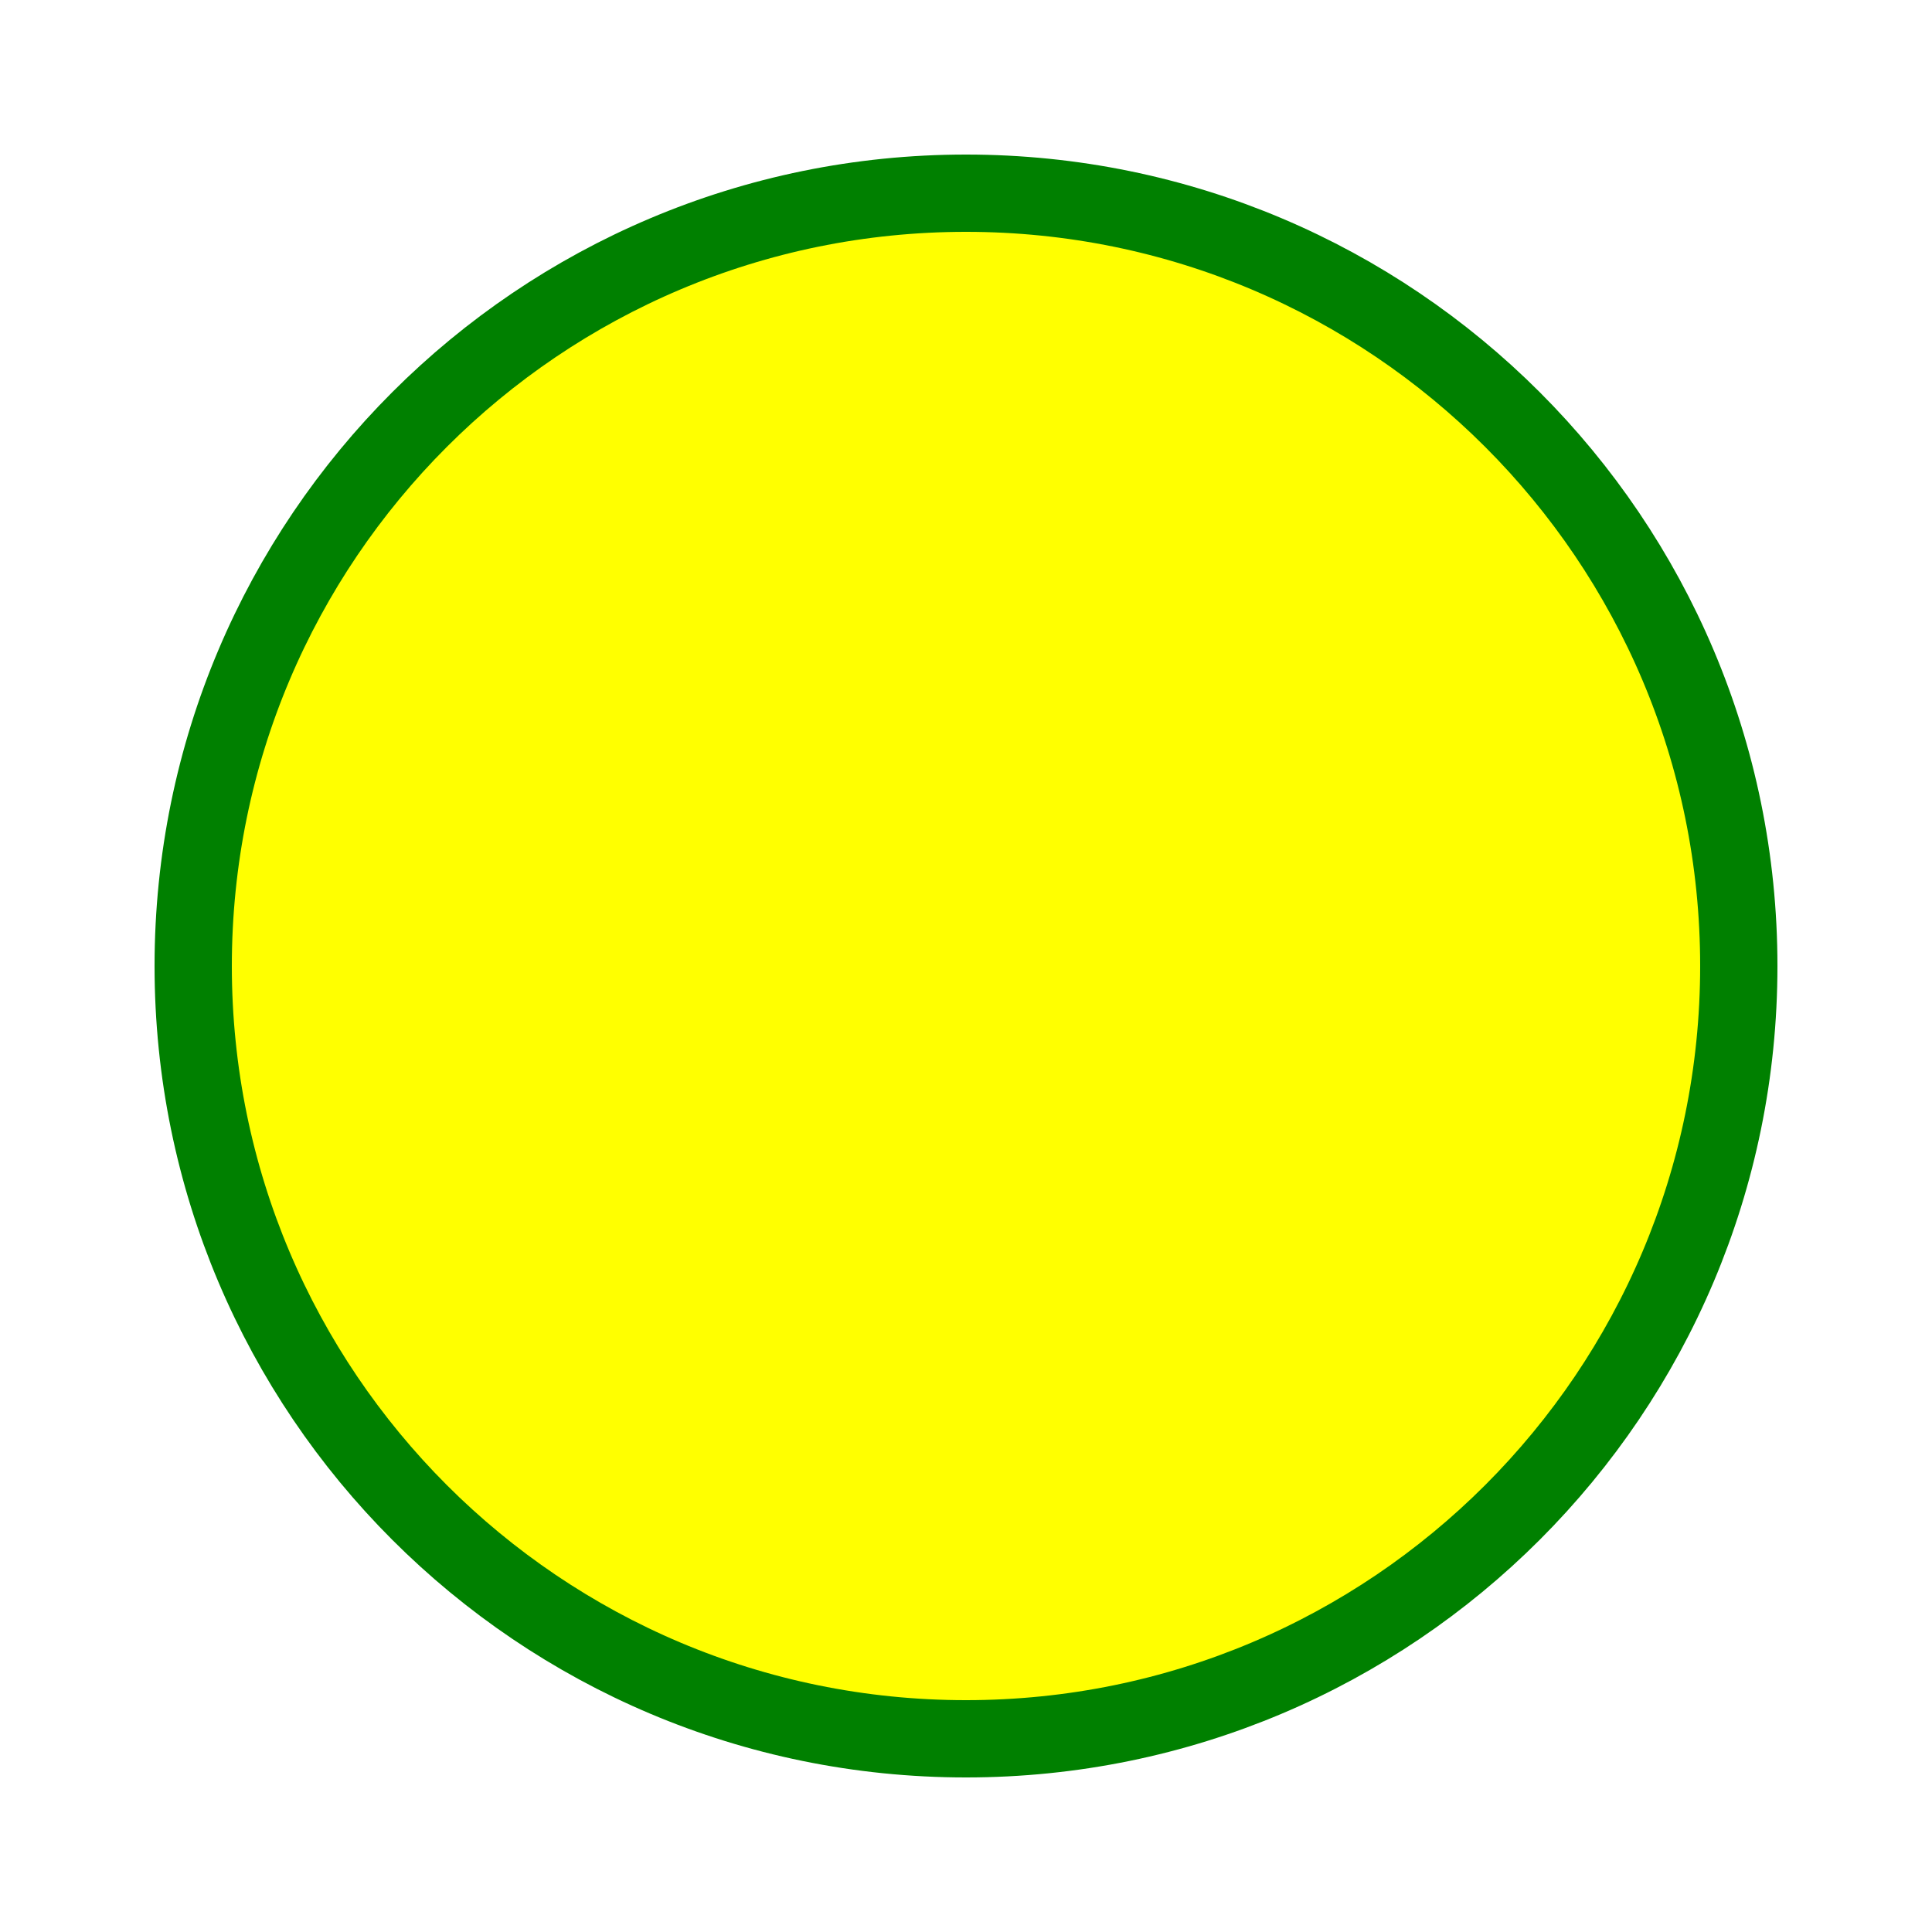
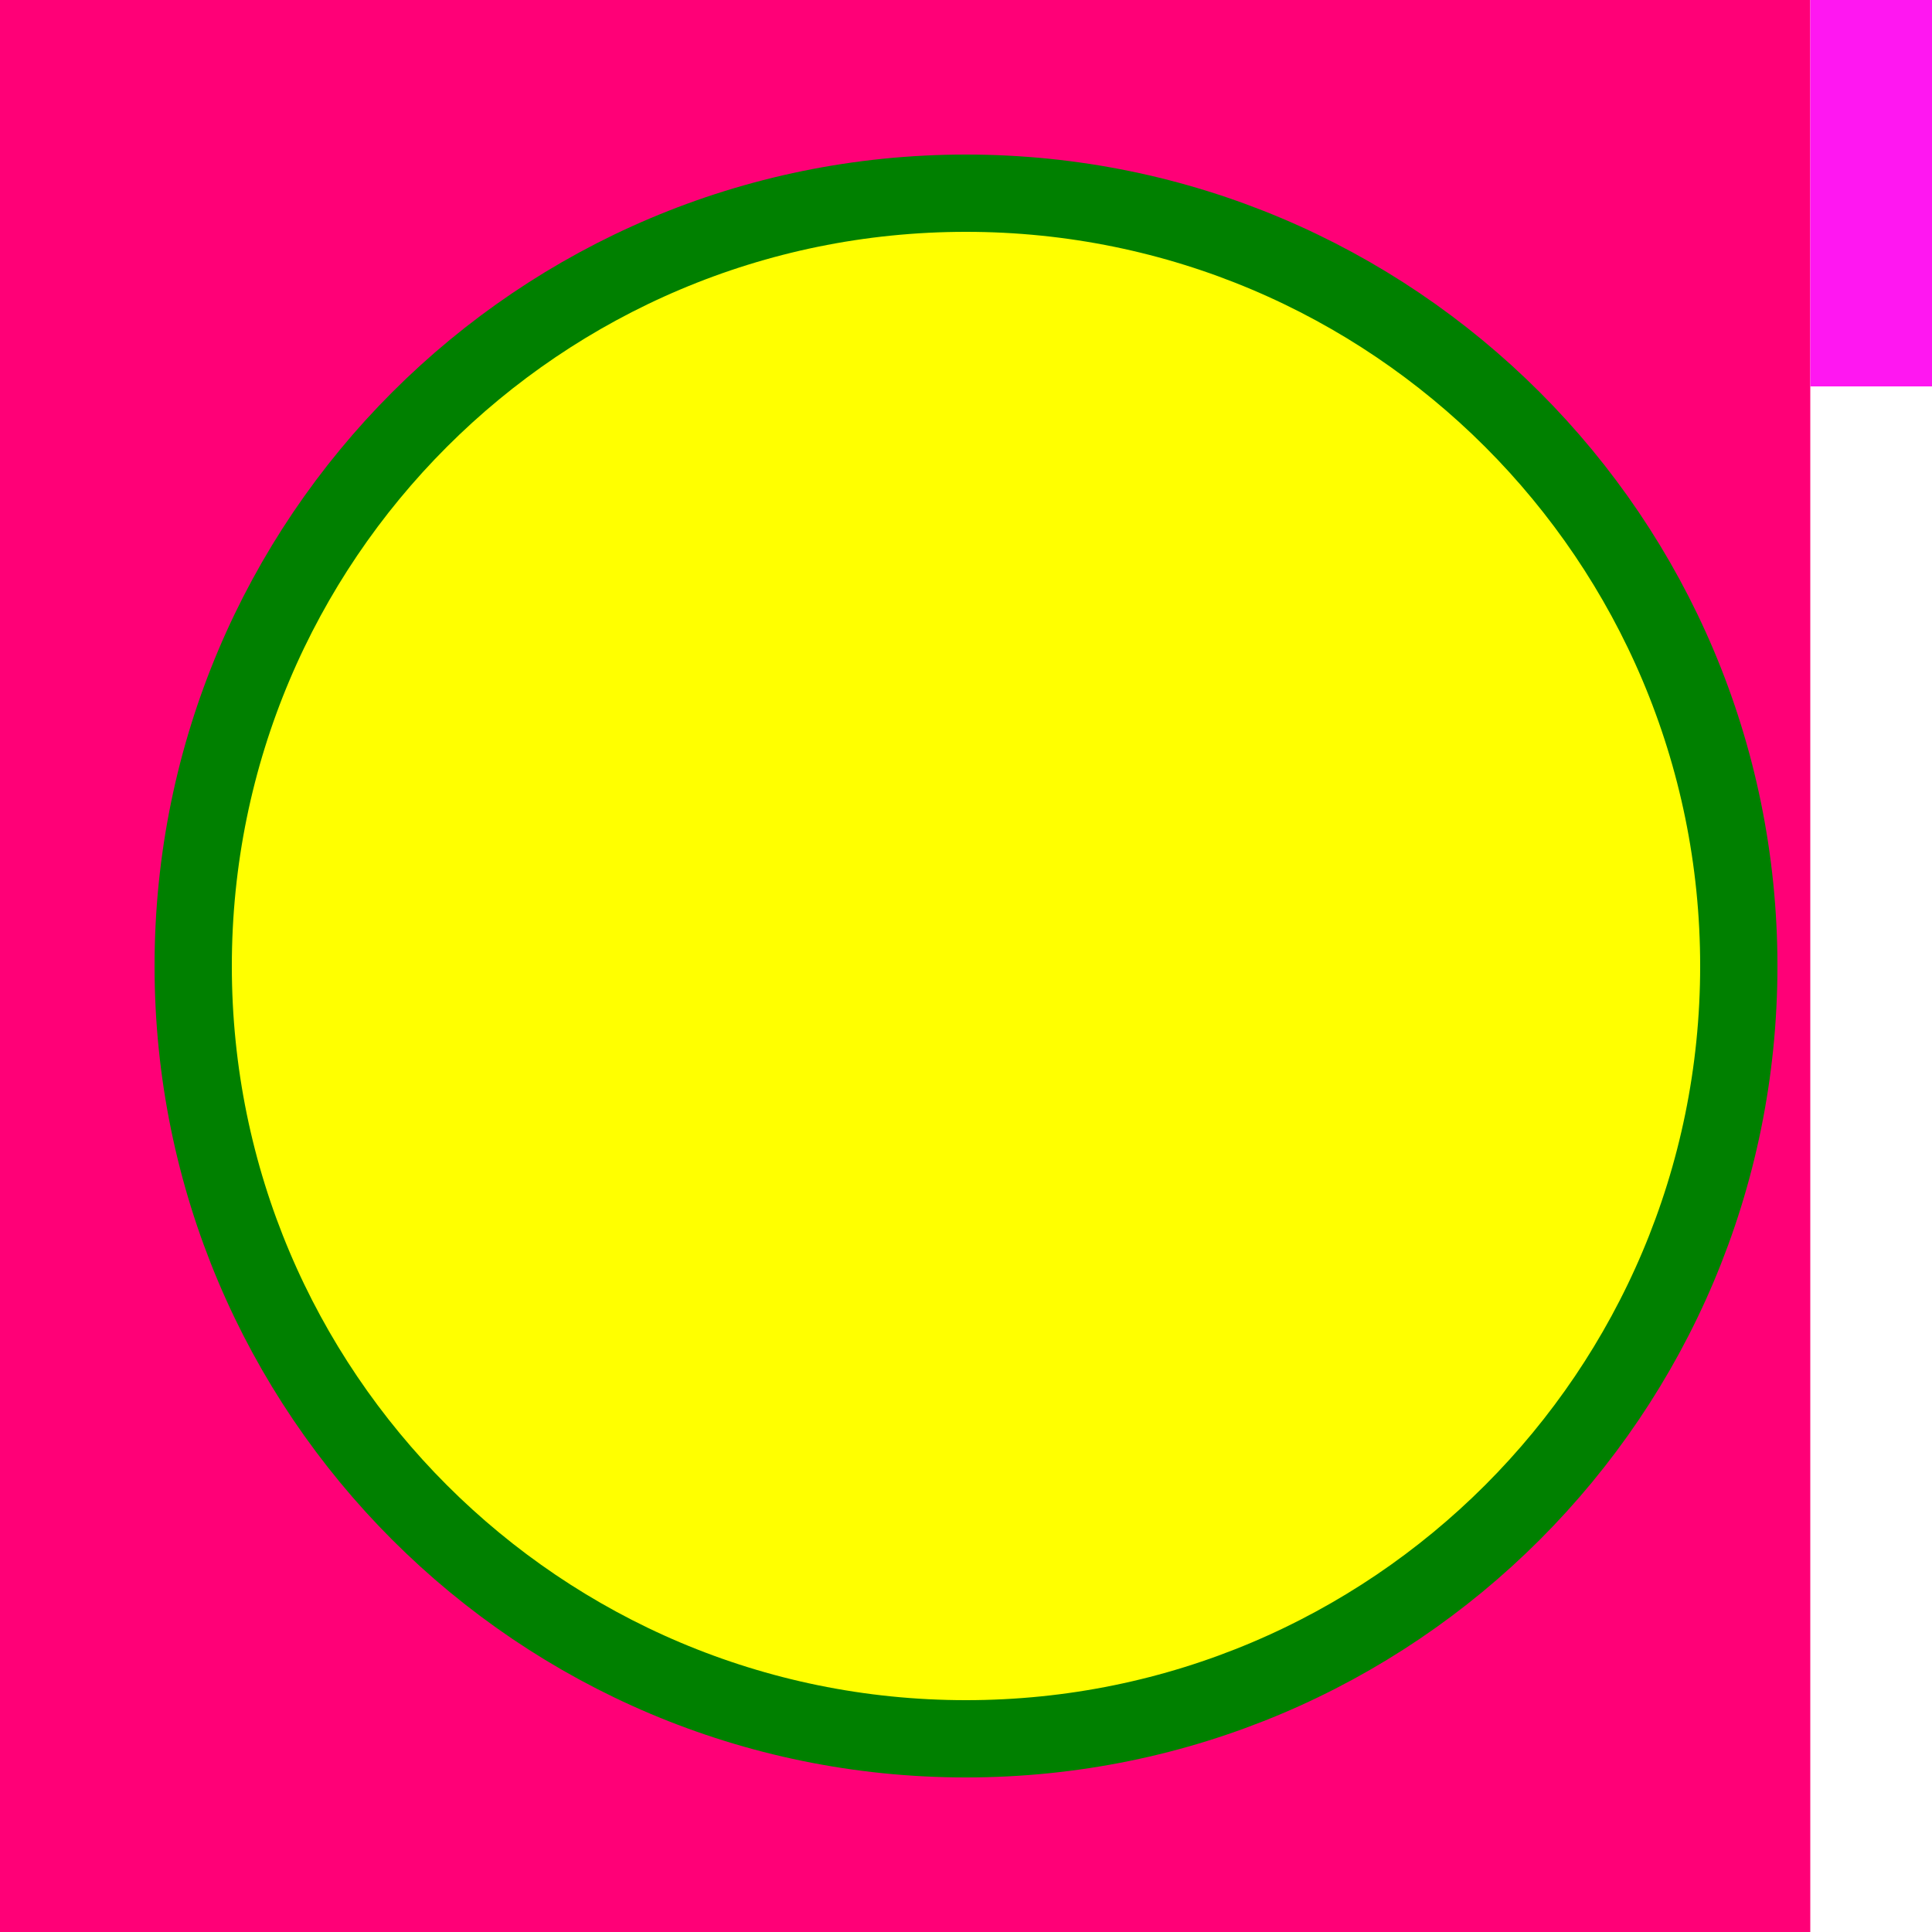
- <svg width="100" height="100">
+ <svg xmlns="http://www.w3.org/2000/svg" version="1.1" id="Capa_1" x="0px" y="0px" viewBox="0 0 100 100" style="enable-background:new 0 0 100 100;" xml:space="preserve">
+   <style type="text/css">
+ 	.st0{fill:#ff0077;}
+ 	.st1{fill:#FF17F1;}
+ </style>
+   <rect class="st0" width="93.7" height="120" />
+   <rect x="93.7" class="st1" width="6.3" height="20" />
  <circle cx="50" cy="50" r="40" stroke="green" stroke-width="4" fill="yellow" />
</svg>
